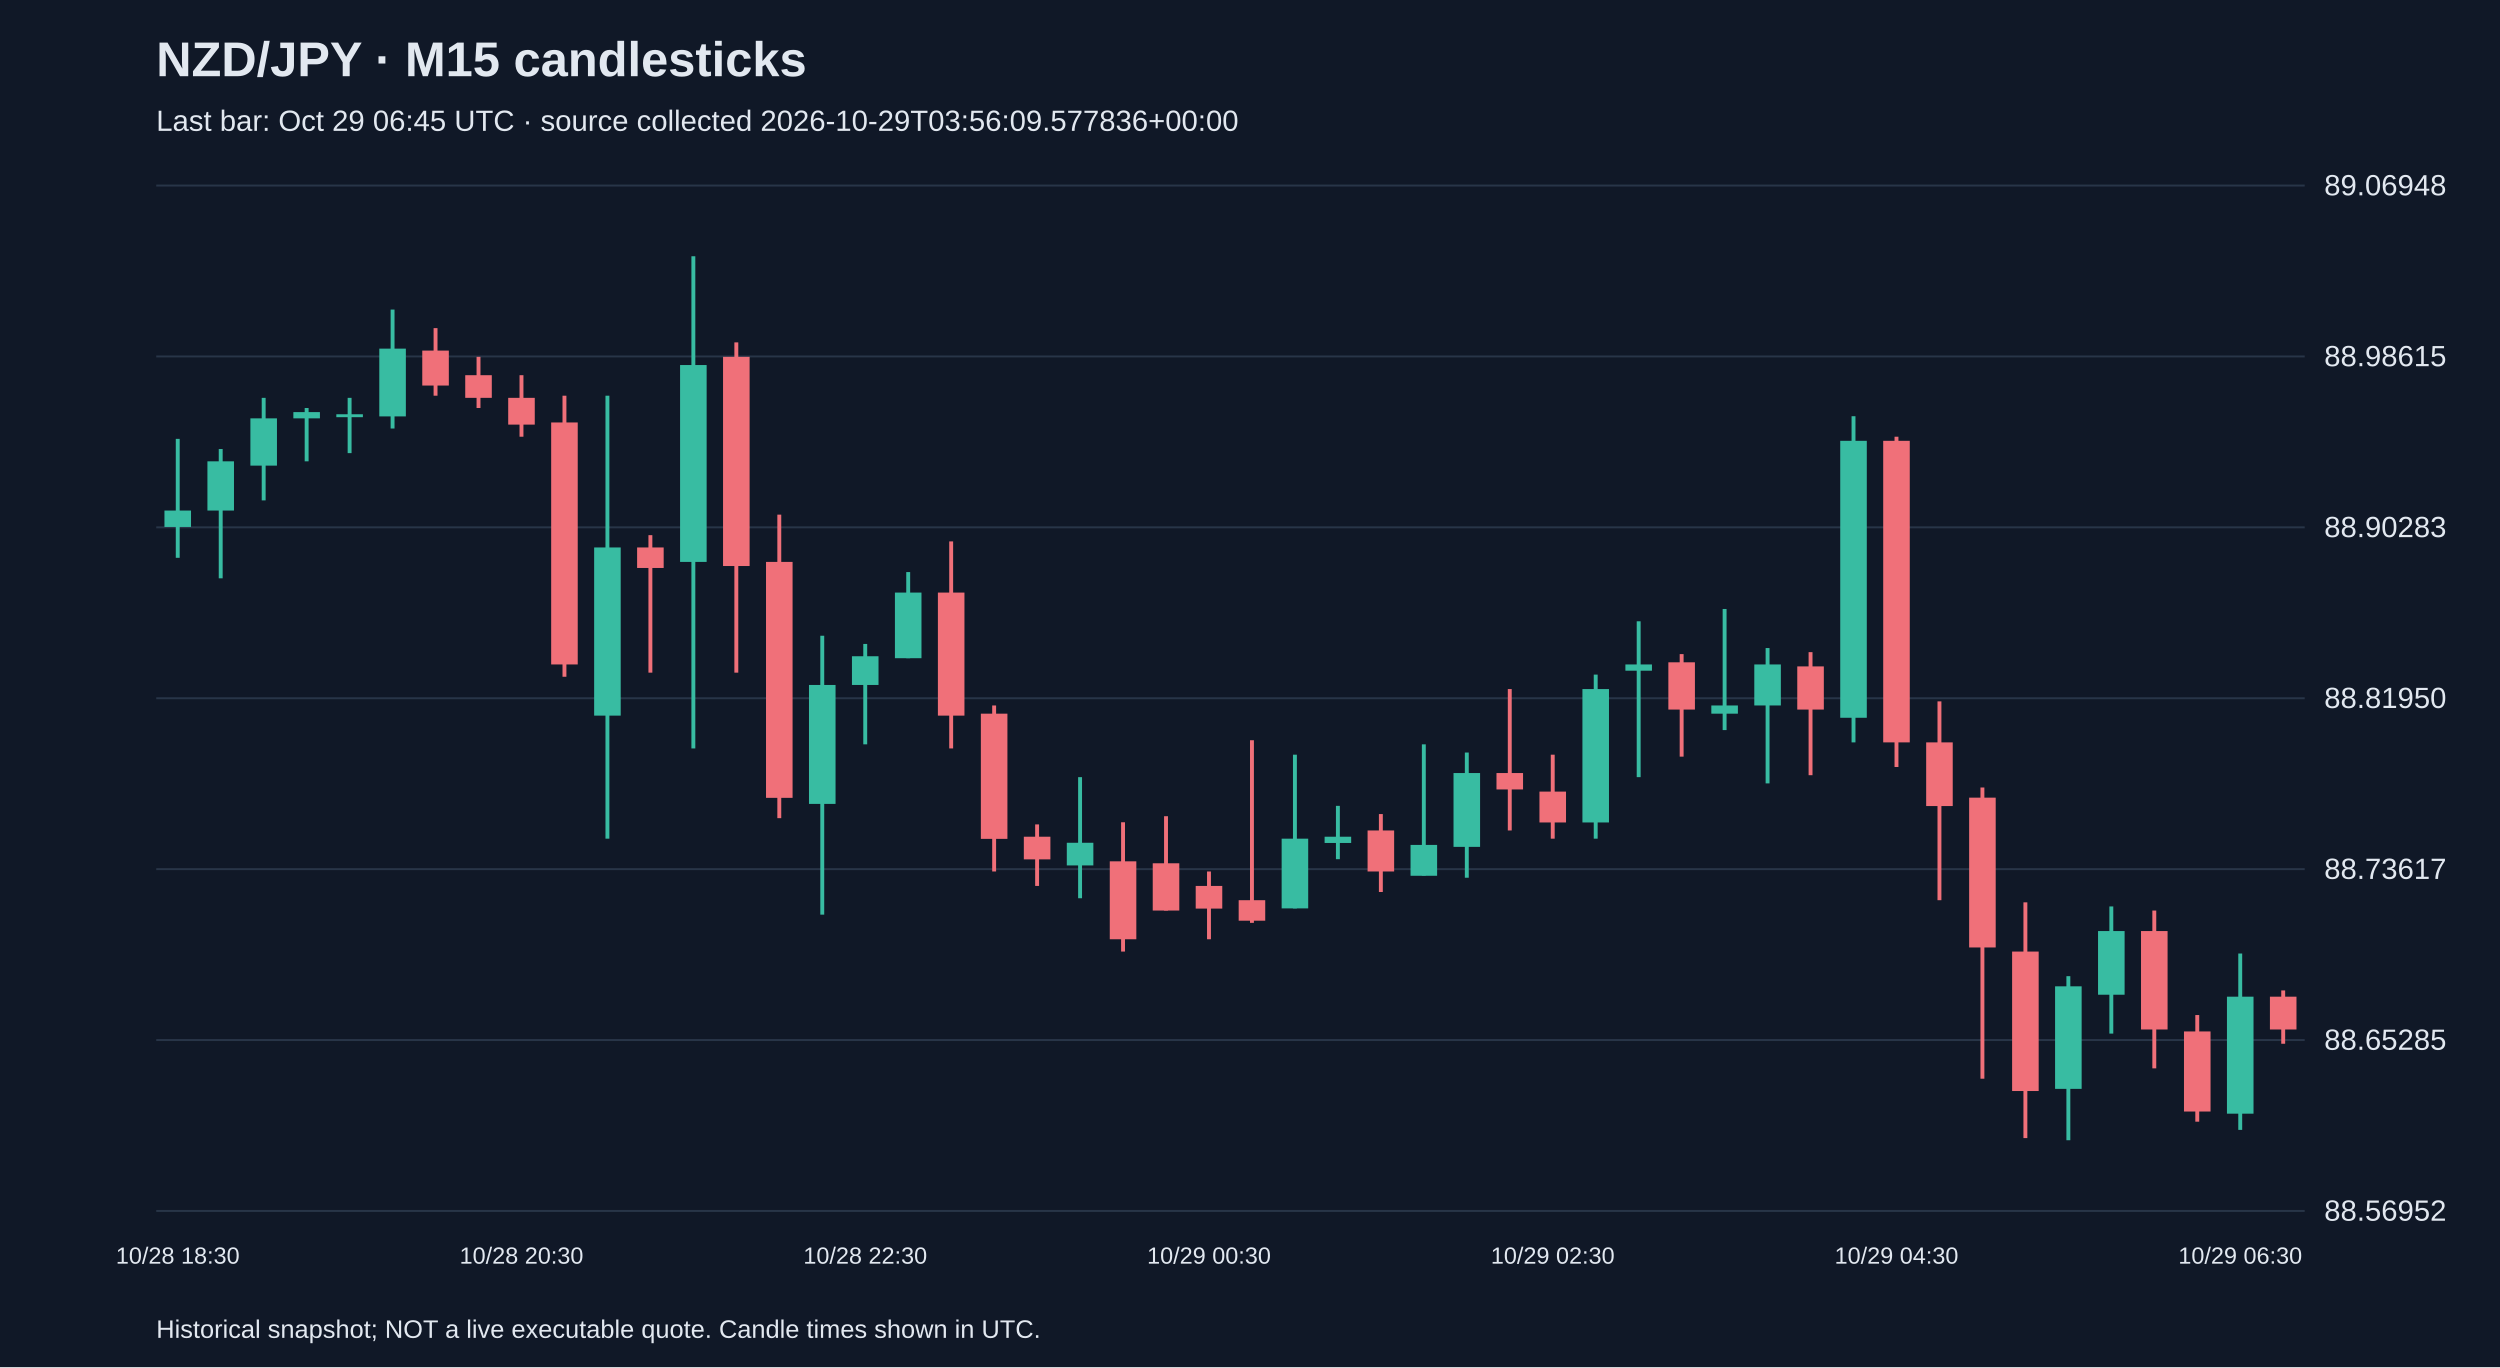
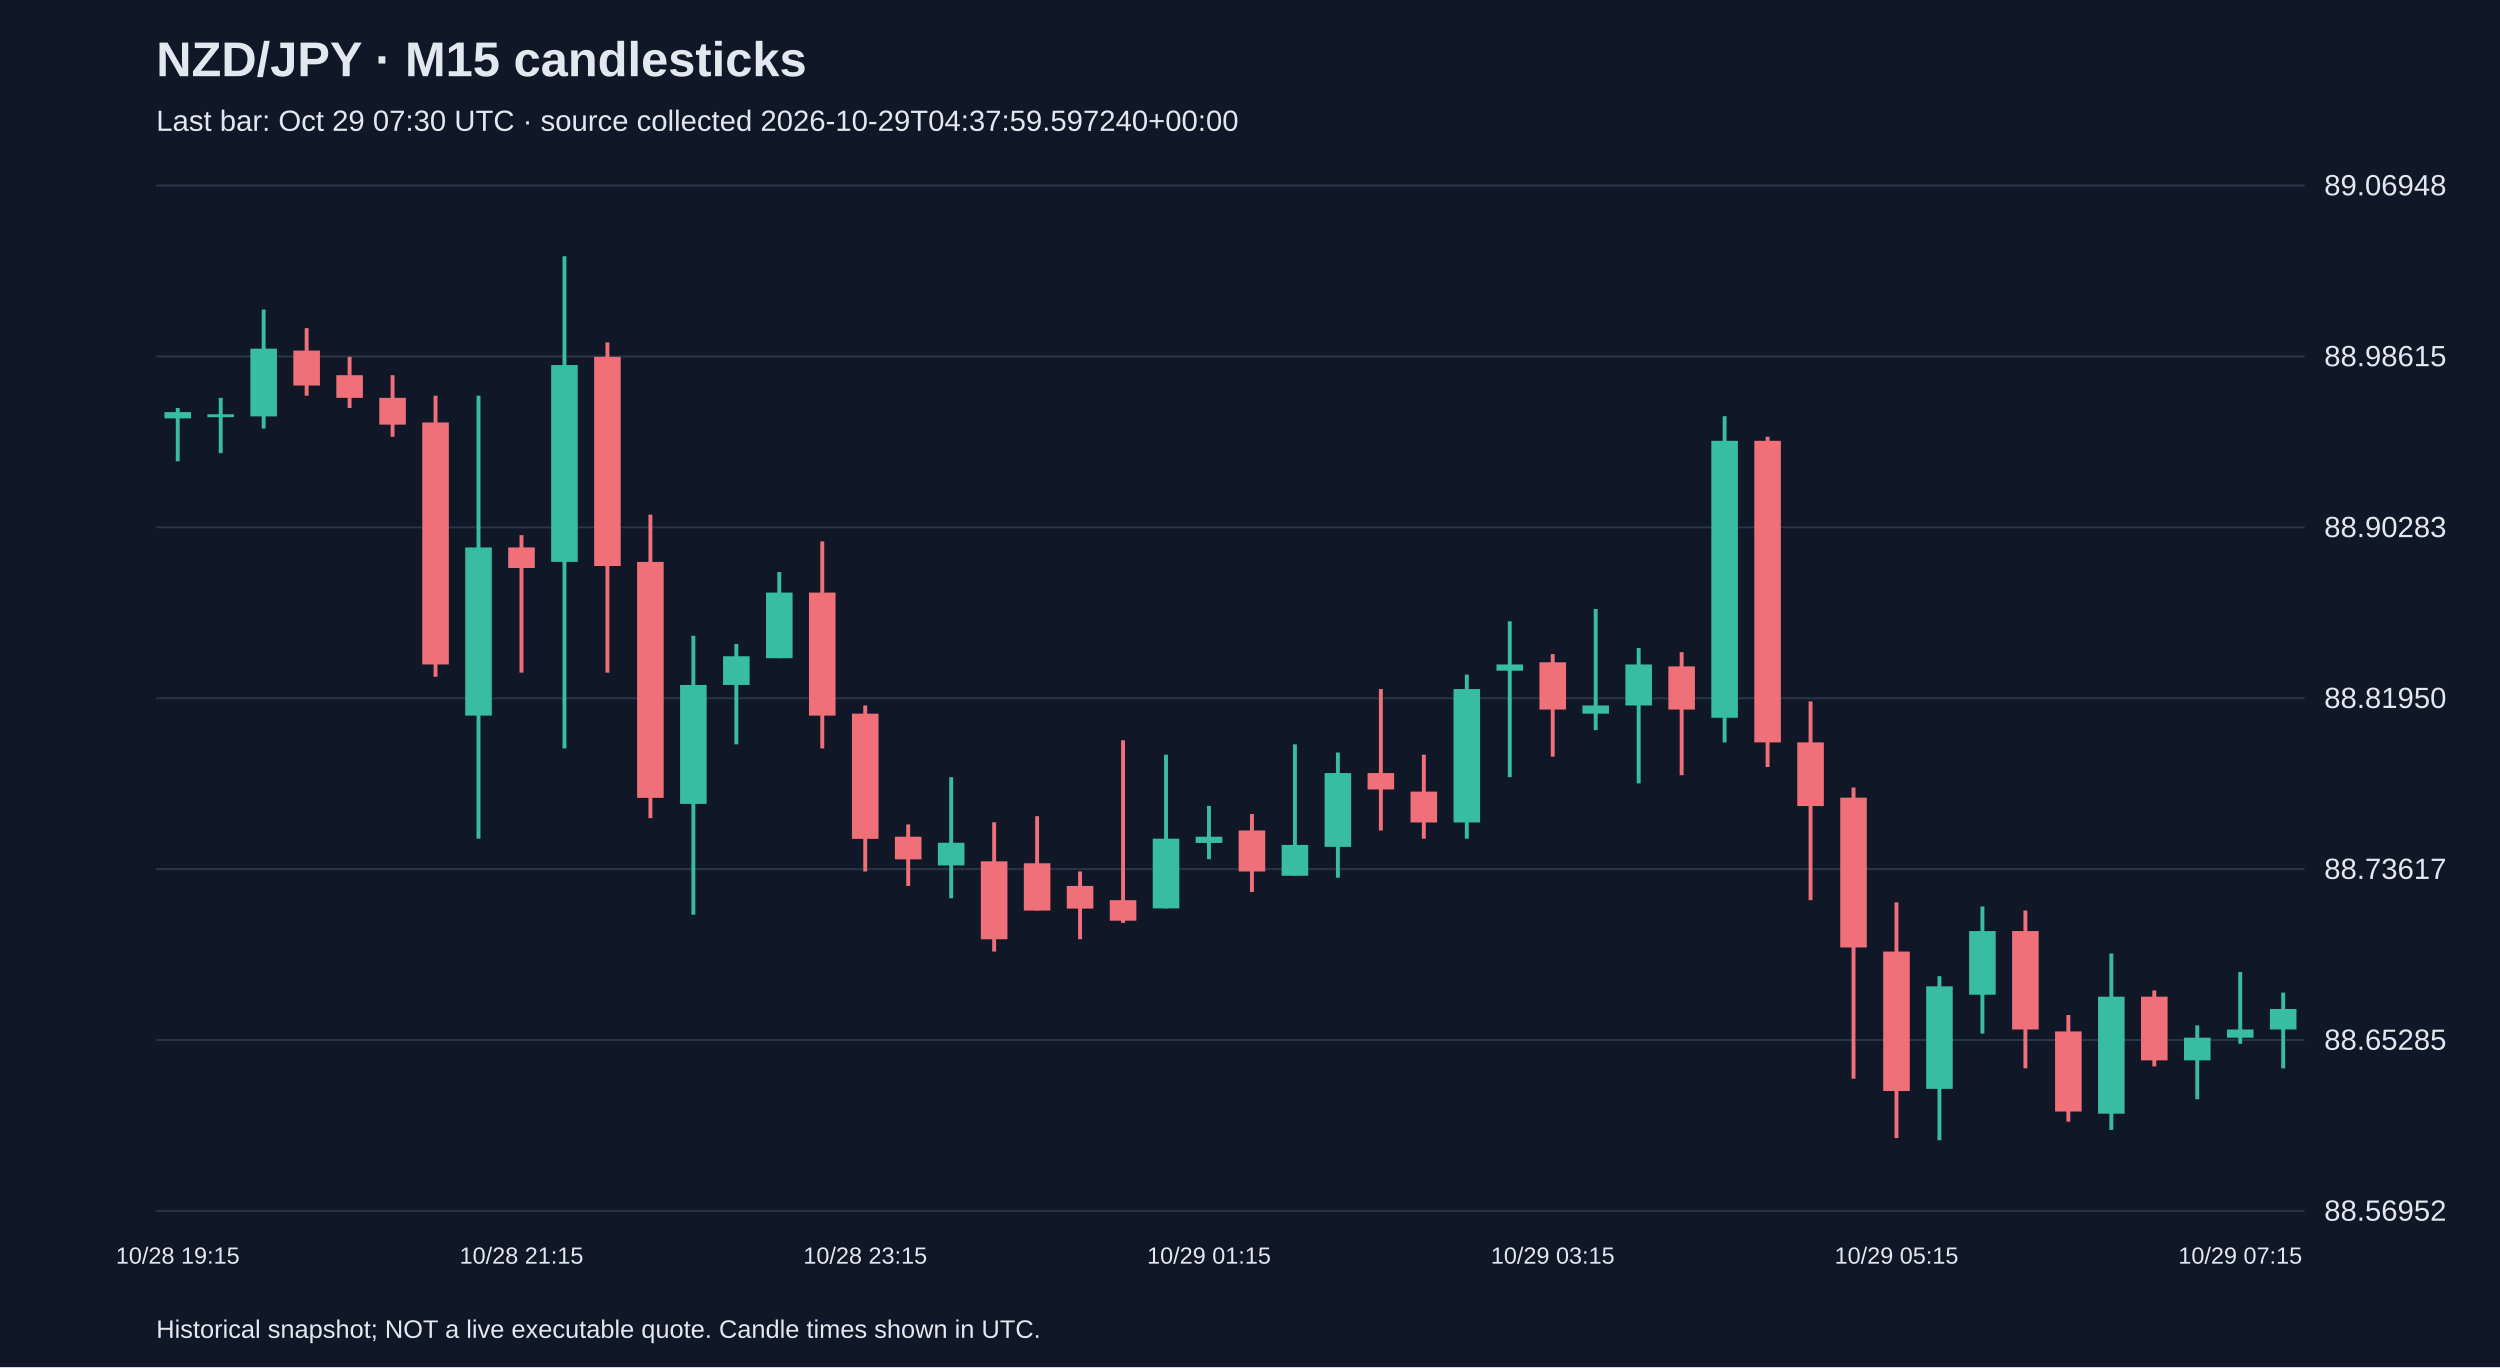
<svg xmlns="http://www.w3.org/2000/svg" viewBox="0 0 1280 700">
  <rect width="100%" height="100%" fill="#101827" />
  <style>text{font-family:Arial,sans-serif;fill:#e2e8f0}</style>
  <text x="80" y="39" font-size="25" font-weight="bold">NZD/JPY · M15 candlesticks</text>
-   <text x="80" y="67" font-size="15" fill="#a6b1c5">Last bar: Oct 29 06:45 UTC · source collected 2026-10-29T03:56:09.577836+00:00</text>
+   <text x="80" y="67" font-size="15" fill="#a6b1c5">Last bar: Oct 29 07:30 UTC · source collected 2026-10-29T04:37:59.597240+00:00</text>
  <line x1="80" y1="620.0" x2="1180" y2="620.0" stroke="#283548" />
  <text x="1190" y="625.0" font-size="15">88.56952</text>
  <line x1="80" y1="532.5" x2="1180" y2="532.5" stroke="#283548" />
  <text x="1190" y="537.5" font-size="15">88.65285</text>
  <line x1="80" y1="445.0" x2="1180" y2="445.0" stroke="#283548" />
  <text x="1190" y="450.0" font-size="15">88.73617</text>
  <line x1="80" y1="357.5" x2="1180" y2="357.5" stroke="#283548" />
  <text x="1190" y="362.5" font-size="15">88.81950</text>
  <line x1="80" y1="270.0" x2="1180" y2="270.0" stroke="#283548" />
  <text x="1190" y="275.0" font-size="15">88.90283</text>
  <line x1="80" y1="182.5" x2="1180" y2="182.5" stroke="#283548" />
  <text x="1190" y="187.5" font-size="15">88.98615</text>
  <line x1="80" y1="95.0" x2="1180" y2="95.0" stroke="#283548" />
  <text x="1190" y="100.0" font-size="15">89.06948</text>
-   <line x1="91.0" y1="224.7" x2="91.0" y2="285.6" stroke="#38bca2" stroke-width="2" />
-   <rect x="84.2" y="261.4" width="13.6" height="8.4" fill="#38bca2" />
-   <text x="91.0" y="647" text-anchor="middle" font-size="12">10/28 18:30</text>
-   <line x1="113.0" y1="229.9" x2="113.0" y2="296.1" stroke="#38bca2" stroke-width="2" />
-   <rect x="106.2" y="236.2" width="13.6" height="25.2" fill="#38bca2" />
-   <line x1="135.0" y1="203.7" x2="135.0" y2="256.2" stroke="#38bca2" stroke-width="2" />
-   <rect x="128.2" y="214.2" width="13.6" height="24.2" fill="#38bca2" />
-   <line x1="157.0" y1="208.9" x2="157.0" y2="236.2" stroke="#38bca2" stroke-width="2" />
-   <rect x="150.2" y="211.0" width="13.6" height="3.2" fill="#38bca2" />
-   <line x1="179.0" y1="203.7" x2="179.0" y2="232.0" stroke="#38bca2" stroke-width="2" />
-   <rect x="172.2" y="212.1" width="13.6" height="1.5" fill="#38bca2" />
-   <line x1="201.0" y1="158.5" x2="201.0" y2="219.4" stroke="#38bca2" stroke-width="2" />
-   <rect x="194.2" y="178.5" width="13.6" height="34.7" fill="#38bca2" />
-   <line x1="223.0" y1="168.0" x2="223.0" y2="202.6" stroke="#f07079" stroke-width="2" />
-   <rect x="216.2" y="179.5" width="13.6" height="17.9" fill="#f07079" />
-   <line x1="245.0" y1="182.7" x2="245.0" y2="208.9" stroke="#f07079" stroke-width="2" />
-   <rect x="238.2" y="192.1" width="13.6" height="11.6" fill="#f07079" />
-   <line x1="267.0" y1="192.1" x2="267.0" y2="223.6" stroke="#f07079" stroke-width="2" />
-   <rect x="260.2" y="203.7" width="13.6" height="13.7" fill="#f07079" />
-   <text x="267.0" y="647" text-anchor="middle" font-size="12">10/28 20:30</text>
-   <line x1="289.0" y1="202.6" x2="289.0" y2="346.5" stroke="#f07079" stroke-width="2" />
-   <rect x="282.2" y="216.3" width="13.6" height="123.9" fill="#f07079" />
-   <line x1="311.0" y1="202.6" x2="311.0" y2="429.4" stroke="#38bca2" stroke-width="2" />
-   <rect x="304.2" y="280.3" width="13.6" height="86.1" fill="#38bca2" />
-   <line x1="333.0" y1="274.0" x2="333.0" y2="344.4" stroke="#f07079" stroke-width="2" />
-   <rect x="326.2" y="280.3" width="13.6" height="10.5" fill="#f07079" />
-   <line x1="355.0" y1="131.2" x2="355.0" y2="383.2" stroke="#38bca2" stroke-width="2" />
-   <rect x="348.2" y="186.9" width="13.6" height="100.8" fill="#38bca2" />
-   <line x1="377.0" y1="175.3" x2="377.0" y2="344.4" stroke="#f07079" stroke-width="2" />
-   <rect x="370.2" y="182.7" width="13.6" height="107.1" fill="#f07079" />
-   <line x1="399.0" y1="263.5" x2="399.0" y2="418.9" stroke="#f07079" stroke-width="2" />
-   <rect x="392.2" y="287.7" width="13.6" height="120.8" fill="#f07079" />
-   <line x1="421.0" y1="325.5" x2="421.0" y2="468.3" stroke="#38bca2" stroke-width="2" />
-   <rect x="414.2" y="350.7" width="13.6" height="60.9" fill="#38bca2" />
-   <line x1="443.0" y1="329.7" x2="443.0" y2="381.1" stroke="#38bca2" stroke-width="2" />
-   <rect x="436.2" y="336.0" width="13.6" height="14.7" fill="#38bca2" />
-   <text x="443.0" y="647" text-anchor="middle" font-size="12">10/28 22:30</text>
-   <line x1="465.0" y1="292.9" x2="465.0" y2="337.0" stroke="#38bca2" stroke-width="2" />
-   <rect x="458.2" y="303.4" width="13.6" height="33.6" fill="#38bca2" />
-   <line x1="487.0" y1="277.2" x2="487.0" y2="383.2" stroke="#f07079" stroke-width="2" />
-   <rect x="480.2" y="303.4" width="13.6" height="63.0" fill="#f07079" />
-   <line x1="509.0" y1="361.2" x2="509.0" y2="446.2" stroke="#f07079" stroke-width="2" />
-   <rect x="502.2" y="365.4" width="13.6" height="64.1" fill="#f07079" />
-   <line x1="531.0" y1="422.1" x2="531.0" y2="453.6" stroke="#f07079" stroke-width="2" />
-   <rect x="524.2" y="428.4" width="13.6" height="11.6" fill="#f07079" />
-   <line x1="553.0" y1="397.9" x2="553.0" y2="459.9" stroke="#38bca2" stroke-width="2" />
-   <rect x="546.2" y="431.5" width="13.6" height="11.6" fill="#38bca2" />
-   <line x1="575.0" y1="421.0" x2="575.0" y2="487.2" stroke="#f07079" stroke-width="2" />
-   <rect x="568.2" y="441.0" width="13.6" height="39.9" fill="#f07079" />
-   <line x1="597.0" y1="417.9" x2="597.0" y2="466.2" stroke="#f07079" stroke-width="2" />
-   <rect x="590.2" y="442.0" width="13.6" height="24.2" fill="#f07079" />
-   <line x1="619.0" y1="446.2" x2="619.0" y2="480.9" stroke="#f07079" stroke-width="2" />
-   <rect x="612.2" y="453.6" width="13.6" height="11.6" fill="#f07079" />
-   <text x="619.0" y="647" text-anchor="middle" font-size="12">10/29 00:30</text>
-   <line x1="641.0" y1="379.0" x2="641.0" y2="472.5" stroke="#f07079" stroke-width="2" />
-   <rect x="634.2" y="460.9" width="13.6" height="10.5" fill="#f07079" />
-   <line x1="663.0" y1="386.4" x2="663.0" y2="465.1" stroke="#38bca2" stroke-width="2" />
-   <rect x="656.2" y="429.4" width="13.6" height="35.7" fill="#38bca2" />
-   <line x1="685.0" y1="412.6" x2="685.0" y2="439.9" stroke="#38bca2" stroke-width="2" />
-   <rect x="678.2" y="428.4" width="13.6" height="3.2" fill="#38bca2" />
-   <line x1="707.0" y1="416.8" x2="707.0" y2="456.7" stroke="#f07079" stroke-width="2" />
-   <rect x="700.2" y="425.2" width="13.6" height="21.0" fill="#f07079" />
-   <line x1="729.0" y1="381.1" x2="729.0" y2="448.3" stroke="#38bca2" stroke-width="2" />
-   <rect x="722.2" y="432.6" width="13.6" height="15.8" fill="#38bca2" />
-   <line x1="751.0" y1="385.3" x2="751.0" y2="449.4" stroke="#38bca2" stroke-width="2" />
-   <rect x="744.2" y="395.8" width="13.6" height="37.8" fill="#38bca2" />
-   <line x1="773.0" y1="352.8" x2="773.0" y2="425.2" stroke="#f07079" stroke-width="2" />
-   <rect x="766.2" y="395.8" width="13.6" height="8.4" fill="#f07079" />
-   <line x1="795.0" y1="386.4" x2="795.0" y2="429.4" stroke="#f07079" stroke-width="2" />
-   <rect x="788.2" y="405.3" width="13.6" height="15.8" fill="#f07079" />
-   <text x="795.0" y="647" text-anchor="middle" font-size="12">10/29 02:30</text>
-   <line x1="817.0" y1="345.4" x2="817.0" y2="429.4" stroke="#38bca2" stroke-width="2" />
-   <rect x="810.2" y="352.8" width="13.6" height="68.3" fill="#38bca2" />
-   <line x1="839.0" y1="318.1" x2="839.0" y2="397.9" stroke="#38bca2" stroke-width="2" />
-   <rect x="832.2" y="340.2" width="13.6" height="3.2" fill="#38bca2" />
-   <line x1="861.0" y1="334.9" x2="861.0" y2="387.4" stroke="#f07079" stroke-width="2" />
-   <rect x="854.2" y="339.1" width="13.6" height="24.2" fill="#f07079" />
-   <line x1="883.0" y1="311.8" x2="883.0" y2="373.8" stroke="#38bca2" stroke-width="2" />
-   <rect x="876.2" y="361.2" width="13.6" height="4.2" fill="#38bca2" />
-   <line x1="905.0" y1="331.8" x2="905.0" y2="401.1" stroke="#38bca2" stroke-width="2" />
-   <rect x="898.2" y="340.2" width="13.6" height="21.0" fill="#38bca2" />
-   <line x1="927.0" y1="333.9" x2="927.0" y2="396.9" stroke="#f07079" stroke-width="2" />
-   <rect x="920.2" y="341.2" width="13.6" height="22.1" fill="#f07079" />
-   <line x1="949.0" y1="213.1" x2="949.0" y2="380.1" stroke="#38bca2" stroke-width="2" />
-   <rect x="942.2" y="225.7" width="13.6" height="141.8" fill="#38bca2" />
-   <line x1="971.0" y1="223.6" x2="971.0" y2="392.7" stroke="#f07079" stroke-width="2" />
-   <rect x="964.2" y="225.7" width="13.6" height="154.4" fill="#f07079" />
-   <text x="971.0" y="647" text-anchor="middle" font-size="12">10/29 04:30</text>
-   <line x1="993.0" y1="359.1" x2="993.0" y2="460.9" stroke="#f07079" stroke-width="2" />
-   <rect x="986.2" y="380.1" width="13.6" height="32.6" fill="#f07079" />
-   <line x1="1015.0" y1="403.2" x2="1015.0" y2="552.3" stroke="#f07079" stroke-width="2" />
-   <rect x="1008.2" y="408.4" width="13.6" height="76.7" fill="#f07079" />
-   <line x1="1037.0" y1="462.0" x2="1037.0" y2="582.7" stroke="#f07079" stroke-width="2" />
-   <rect x="1030.2" y="487.2" width="13.6" height="71.4" fill="#f07079" />
-   <line x1="1059.0" y1="499.8" x2="1059.0" y2="583.8" stroke="#38bca2" stroke-width="2" />
-   <rect x="1052.2" y="505.0" width="13.6" height="52.5" fill="#38bca2" />
-   <line x1="1081.0" y1="464.1" x2="1081.0" y2="529.2" stroke="#38bca2" stroke-width="2" />
-   <rect x="1074.2" y="476.7" width="13.6" height="32.6" fill="#38bca2" />
-   <line x1="1103.0" y1="466.2" x2="1103.0" y2="547.0" stroke="#f07079" stroke-width="2" />
-   <rect x="1096.2" y="476.7" width="13.6" height="50.4" fill="#f07079" />
-   <line x1="1125.0" y1="519.7" x2="1125.0" y2="574.3" stroke="#f07079" stroke-width="2" />
-   <rect x="1118.2" y="528.1" width="13.6" height="41.0" fill="#f07079" />
-   <line x1="1147.0" y1="488.2" x2="1147.0" y2="578.5" stroke="#38bca2" stroke-width="2" />
-   <rect x="1140.2" y="510.3" width="13.6" height="59.9" fill="#38bca2" />
-   <text x="1147.0" y="647" text-anchor="middle" font-size="12">10/29 06:30</text>
-   <line x1="1169.0" y1="507.1" x2="1169.0" y2="534.4" stroke="#f07079" stroke-width="2" />
-   <rect x="1162.2" y="510.3" width="13.6" height="16.8" fill="#f07079" />
+   <line x1="91.0" y1="208.9" x2="91.0" y2="236.2" stroke="#38bca2" stroke-width="2" />
+   <rect x="84.2" y="211.0" width="13.6" height="3.2" fill="#38bca2" />
+   <text x="91.0" y="647" text-anchor="middle" font-size="12">10/28 19:15</text>
+   <line x1="113.0" y1="203.7" x2="113.0" y2="232.0" stroke="#38bca2" stroke-width="2" />
+   <rect x="106.2" y="212.1" width="13.6" height="1.5" fill="#38bca2" />
+   <line x1="135.0" y1="158.5" x2="135.0" y2="219.4" stroke="#38bca2" stroke-width="2" />
+   <rect x="128.2" y="178.5" width="13.6" height="34.7" fill="#38bca2" />
+   <line x1="157.0" y1="168.0" x2="157.0" y2="202.6" stroke="#f07079" stroke-width="2" />
+   <rect x="150.2" y="179.5" width="13.6" height="17.9" fill="#f07079" />
+   <line x1="179.0" y1="182.7" x2="179.0" y2="208.9" stroke="#f07079" stroke-width="2" />
+   <rect x="172.2" y="192.1" width="13.6" height="11.6" fill="#f07079" />
+   <line x1="201.0" y1="192.1" x2="201.0" y2="223.6" stroke="#f07079" stroke-width="2" />
+   <rect x="194.2" y="203.7" width="13.6" height="13.7" fill="#f07079" />
+   <line x1="223.0" y1="202.6" x2="223.0" y2="346.5" stroke="#f07079" stroke-width="2" />
+   <rect x="216.2" y="216.3" width="13.6" height="123.9" fill="#f07079" />
+   <line x1="245.0" y1="202.6" x2="245.0" y2="429.4" stroke="#38bca2" stroke-width="2" />
+   <rect x="238.2" y="280.3" width="13.6" height="86.1" fill="#38bca2" />
+   <line x1="267.0" y1="274.0" x2="267.0" y2="344.4" stroke="#f07079" stroke-width="2" />
+   <rect x="260.2" y="280.3" width="13.6" height="10.5" fill="#f07079" />
+   <text x="267.0" y="647" text-anchor="middle" font-size="12">10/28 21:15</text>
+   <line x1="289.0" y1="131.2" x2="289.0" y2="383.2" stroke="#38bca2" stroke-width="2" />
+   <rect x="282.2" y="186.9" width="13.6" height="100.8" fill="#38bca2" />
+   <line x1="311.0" y1="175.3" x2="311.0" y2="344.4" stroke="#f07079" stroke-width="2" />
+   <rect x="304.2" y="182.7" width="13.6" height="107.1" fill="#f07079" />
+   <line x1="333.0" y1="263.5" x2="333.0" y2="418.9" stroke="#f07079" stroke-width="2" />
+   <rect x="326.2" y="287.7" width="13.6" height="120.8" fill="#f07079" />
+   <line x1="355.0" y1="325.5" x2="355.0" y2="468.3" stroke="#38bca2" stroke-width="2" />
+   <rect x="348.2" y="350.7" width="13.6" height="60.9" fill="#38bca2" />
+   <line x1="377.0" y1="329.7" x2="377.0" y2="381.1" stroke="#38bca2" stroke-width="2" />
+   <rect x="370.2" y="336.0" width="13.6" height="14.7" fill="#38bca2" />
+   <line x1="399.0" y1="292.9" x2="399.0" y2="337.0" stroke="#38bca2" stroke-width="2" />
+   <rect x="392.2" y="303.4" width="13.6" height="33.6" fill="#38bca2" />
+   <line x1="421.0" y1="277.2" x2="421.0" y2="383.2" stroke="#f07079" stroke-width="2" />
+   <rect x="414.2" y="303.4" width="13.6" height="63.0" fill="#f07079" />
+   <line x1="443.0" y1="361.2" x2="443.0" y2="446.2" stroke="#f07079" stroke-width="2" />
+   <rect x="436.2" y="365.4" width="13.6" height="64.1" fill="#f07079" />
+   <text x="443.0" y="647" text-anchor="middle" font-size="12">10/28 23:15</text>
+   <line x1="465.0" y1="422.1" x2="465.0" y2="453.6" stroke="#f07079" stroke-width="2" />
+   <rect x="458.2" y="428.4" width="13.6" height="11.6" fill="#f07079" />
+   <line x1="487.0" y1="397.9" x2="487.0" y2="459.9" stroke="#38bca2" stroke-width="2" />
+   <rect x="480.2" y="431.5" width="13.6" height="11.6" fill="#38bca2" />
+   <line x1="509.0" y1="421.0" x2="509.0" y2="487.2" stroke="#f07079" stroke-width="2" />
+   <rect x="502.2" y="441.0" width="13.6" height="39.9" fill="#f07079" />
+   <line x1="531.0" y1="417.9" x2="531.0" y2="466.2" stroke="#f07079" stroke-width="2" />
+   <rect x="524.2" y="442.0" width="13.6" height="24.2" fill="#f07079" />
+   <line x1="553.0" y1="446.2" x2="553.0" y2="480.9" stroke="#f07079" stroke-width="2" />
+   <rect x="546.2" y="453.6" width="13.6" height="11.6" fill="#f07079" />
+   <line x1="575.0" y1="379.0" x2="575.0" y2="472.5" stroke="#f07079" stroke-width="2" />
+   <rect x="568.2" y="460.9" width="13.6" height="10.5" fill="#f07079" />
+   <line x1="597.0" y1="386.4" x2="597.0" y2="465.1" stroke="#38bca2" stroke-width="2" />
+   <rect x="590.2" y="429.4" width="13.6" height="35.7" fill="#38bca2" />
+   <line x1="619.0" y1="412.6" x2="619.0" y2="439.9" stroke="#38bca2" stroke-width="2" />
+   <rect x="612.2" y="428.4" width="13.6" height="3.2" fill="#38bca2" />
+   <text x="619.0" y="647" text-anchor="middle" font-size="12">10/29 01:15</text>
+   <line x1="641.0" y1="416.8" x2="641.0" y2="456.7" stroke="#f07079" stroke-width="2" />
+   <rect x="634.2" y="425.2" width="13.6" height="21.0" fill="#f07079" />
+   <line x1="663.0" y1="381.1" x2="663.0" y2="448.3" stroke="#38bca2" stroke-width="2" />
+   <rect x="656.2" y="432.6" width="13.6" height="15.8" fill="#38bca2" />
+   <line x1="685.0" y1="385.3" x2="685.0" y2="449.4" stroke="#38bca2" stroke-width="2" />
+   <rect x="678.2" y="395.8" width="13.6" height="37.8" fill="#38bca2" />
+   <line x1="707.0" y1="352.8" x2="707.0" y2="425.2" stroke="#f07079" stroke-width="2" />
+   <rect x="700.2" y="395.8" width="13.6" height="8.4" fill="#f07079" />
+   <line x1="729.0" y1="386.4" x2="729.0" y2="429.4" stroke="#f07079" stroke-width="2" />
+   <rect x="722.2" y="405.3" width="13.6" height="15.8" fill="#f07079" />
+   <line x1="751.0" y1="345.4" x2="751.0" y2="429.4" stroke="#38bca2" stroke-width="2" />
+   <rect x="744.2" y="352.8" width="13.6" height="68.3" fill="#38bca2" />
+   <line x1="773.0" y1="318.1" x2="773.0" y2="397.9" stroke="#38bca2" stroke-width="2" />
+   <rect x="766.2" y="340.2" width="13.6" height="3.2" fill="#38bca2" />
+   <line x1="795.0" y1="334.9" x2="795.0" y2="387.4" stroke="#f07079" stroke-width="2" />
+   <rect x="788.2" y="339.1" width="13.6" height="24.2" fill="#f07079" />
+   <text x="795.0" y="647" text-anchor="middle" font-size="12">10/29 03:15</text>
+   <line x1="817.0" y1="311.8" x2="817.0" y2="373.8" stroke="#38bca2" stroke-width="2" />
+   <rect x="810.2" y="361.2" width="13.6" height="4.2" fill="#38bca2" />
+   <line x1="839.0" y1="331.8" x2="839.0" y2="401.1" stroke="#38bca2" stroke-width="2" />
+   <rect x="832.2" y="340.2" width="13.6" height="21.0" fill="#38bca2" />
+   <line x1="861.0" y1="333.9" x2="861.0" y2="396.9" stroke="#f07079" stroke-width="2" />
+   <rect x="854.2" y="341.2" width="13.6" height="22.1" fill="#f07079" />
+   <line x1="883.0" y1="213.1" x2="883.0" y2="380.1" stroke="#38bca2" stroke-width="2" />
+   <rect x="876.2" y="225.7" width="13.6" height="141.8" fill="#38bca2" />
+   <line x1="905.0" y1="223.6" x2="905.0" y2="392.7" stroke="#f07079" stroke-width="2" />
+   <rect x="898.2" y="225.7" width="13.6" height="154.4" fill="#f07079" />
+   <line x1="927.0" y1="359.1" x2="927.0" y2="460.9" stroke="#f07079" stroke-width="2" />
+   <rect x="920.2" y="380.1" width="13.6" height="32.6" fill="#f07079" />
+   <line x1="949.0" y1="403.2" x2="949.0" y2="552.3" stroke="#f07079" stroke-width="2" />
+   <rect x="942.2" y="408.4" width="13.6" height="76.7" fill="#f07079" />
+   <line x1="971.0" y1="462.0" x2="971.0" y2="582.7" stroke="#f07079" stroke-width="2" />
+   <rect x="964.2" y="487.2" width="13.6" height="71.4" fill="#f07079" />
+   <text x="971.0" y="647" text-anchor="middle" font-size="12">10/29 05:15</text>
+   <line x1="993.0" y1="499.8" x2="993.0" y2="583.8" stroke="#38bca2" stroke-width="2" />
+   <rect x="986.2" y="505.0" width="13.6" height="52.5" fill="#38bca2" />
+   <line x1="1015.0" y1="464.1" x2="1015.0" y2="529.2" stroke="#38bca2" stroke-width="2" />
+   <rect x="1008.2" y="476.7" width="13.6" height="32.6" fill="#38bca2" />
+   <line x1="1037.0" y1="466.2" x2="1037.0" y2="547.0" stroke="#f07079" stroke-width="2" />
+   <rect x="1030.2" y="476.7" width="13.6" height="50.4" fill="#f07079" />
+   <line x1="1059.0" y1="519.7" x2="1059.0" y2="574.3" stroke="#f07079" stroke-width="2" />
+   <rect x="1052.2" y="528.1" width="13.6" height="41.0" fill="#f07079" />
+   <line x1="1081.0" y1="488.2" x2="1081.0" y2="578.5" stroke="#38bca2" stroke-width="2" />
+   <rect x="1074.2" y="510.3" width="13.6" height="59.9" fill="#38bca2" />
+   <line x1="1103.0" y1="507.1" x2="1103.0" y2="546.0" stroke="#f07079" stroke-width="2" />
+   <rect x="1096.2" y="510.3" width="13.6" height="32.6" fill="#f07079" />
+   <line x1="1125.0" y1="525.0" x2="1125.0" y2="562.8" stroke="#38bca2" stroke-width="2" />
+   <rect x="1118.2" y="531.3" width="13.6" height="11.6" fill="#38bca2" />
+   <line x1="1147.0" y1="497.7" x2="1147.0" y2="534.4" stroke="#38bca2" stroke-width="2" />
+   <rect x="1140.2" y="527.1" width="13.6" height="4.2" fill="#38bca2" />
+   <text x="1147.0" y="647" text-anchor="middle" font-size="12">10/29 07:15</text>
+   <line x1="1169.0" y1="508.2" x2="1169.0" y2="547.0" stroke="#38bca2" stroke-width="2" />
+   <rect x="1162.2" y="516.6" width="13.6" height="10.5" fill="#38bca2" />
  <text x="80" y="685" font-size="13">Historical snapshot; NOT a live executable quote. Candle times shown in UTC.</text>
</svg>
